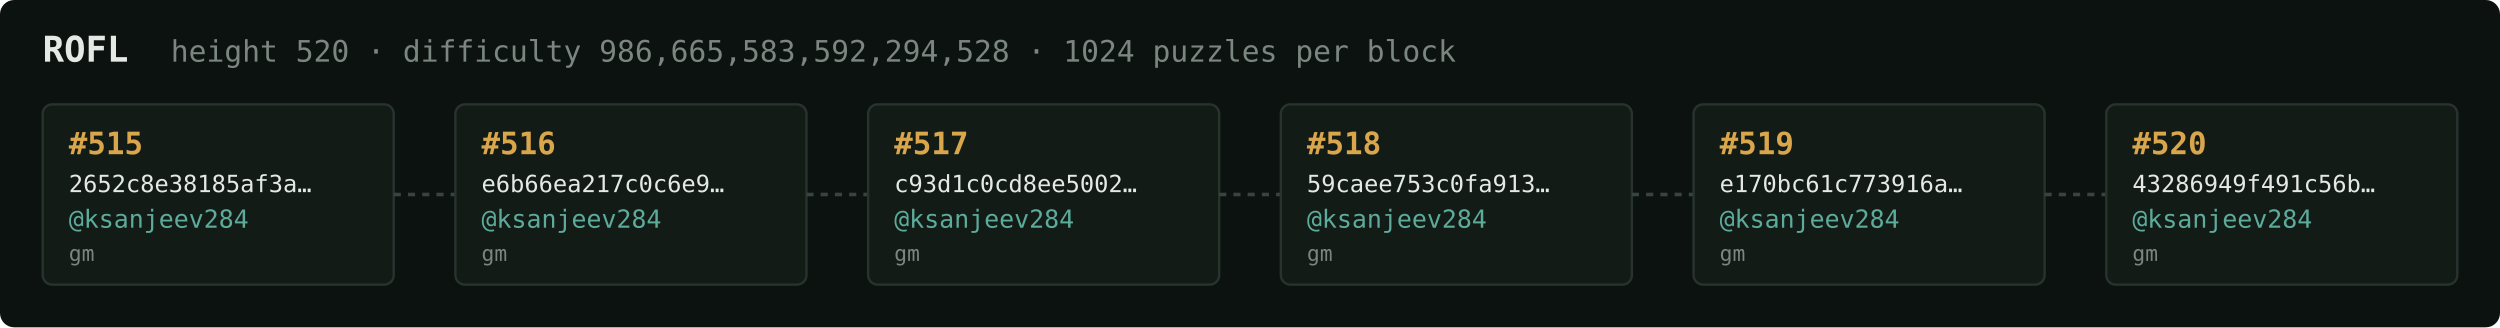
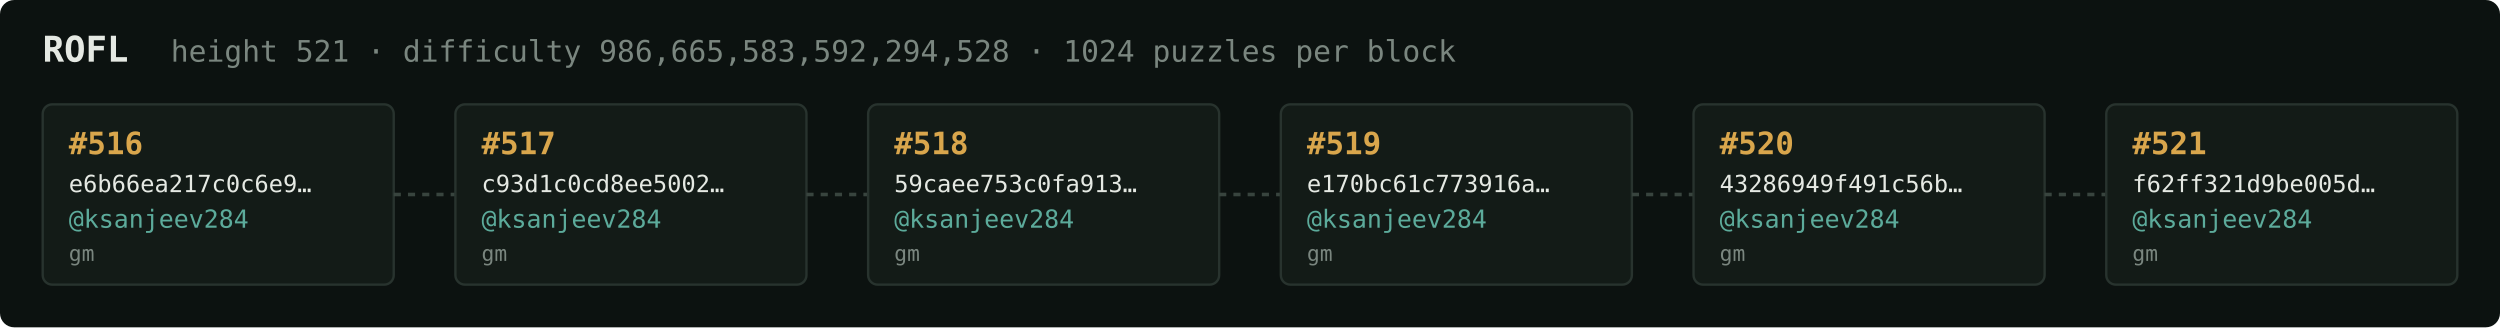
<svg xmlns="http://www.w3.org/2000/svg" width="1054" height="138" viewBox="0 0 1054 138" font-family="ui-monospace,SFMono-Regular,Menlo,monospace">
  <rect fill="#0c1210" width="1054" height="138" rx="6" />
  <text x="18" y="26" fill="#e5e9e3" font-size="15" font-weight="700">ROFL</text>
-   <text x="72" y="26" fill="#7a867f" font-size="12.5">height 520 · difficulty 986,665,583,592,294,528 · 1024 puzzles per block</text>
+   <text x="72" y="26" fill="#7a867f" font-size="12.5">height 521 · difficulty 986,665,583,592,294,528 · 1024 puzzles per block</text>
  <rect x="18" y="44" width="148" height="76" rx="4" fill="#131b17" stroke="#28332e" stroke-width="1" />
-   <text x="29" y="65" fill="#d9a64c" font-size="13" font-weight="700">#515</text>
-   <text x="29" y="81" fill="#e5e9e3" font-size="10">2652c8e38185af3a…</text>
+   <text x="29" y="65" fill="#d9a64c" font-size="13" font-weight="700">#516</text>
+   <text x="29" y="81" fill="#e5e9e3" font-size="10">e6b66ea217c0c6e9…</text>
  <text x="29" y="96" fill="#5cab9b" font-size="10.5">@ksanjeev284</text>
  <text x="29" y="110" fill="#7a867f" font-size="9">gm</text>
  <line x1="166" y1="82.0" x2="192" y2="82.0" stroke="#38443e" stroke-width="1.5" stroke-dasharray="3 3" />
  <rect x="192" y="44" width="148" height="76" rx="4" fill="#131b17" stroke="#28332e" stroke-width="1" />
-   <text x="203" y="65" fill="#d9a64c" font-size="13" font-weight="700">#516</text>
-   <text x="203" y="81" fill="#e5e9e3" font-size="10">e6b66ea217c0c6e9…</text>
+   <text x="203" y="65" fill="#d9a64c" font-size="13" font-weight="700">#517</text>
+   <text x="203" y="81" fill="#e5e9e3" font-size="10">c93d1c0cd8ee5002…</text>
  <text x="203" y="96" fill="#5cab9b" font-size="10.5">@ksanjeev284</text>
  <text x="203" y="110" fill="#7a867f" font-size="9">gm</text>
  <line x1="340" y1="82.0" x2="366" y2="82.0" stroke="#38443e" stroke-width="1.5" stroke-dasharray="3 3" />
  <rect x="366" y="44" width="148" height="76" rx="4" fill="#131b17" stroke="#28332e" stroke-width="1" />
-   <text x="377" y="65" fill="#d9a64c" font-size="13" font-weight="700">#517</text>
-   <text x="377" y="81" fill="#e5e9e3" font-size="10">c93d1c0cd8ee5002…</text>
+   <text x="377" y="65" fill="#d9a64c" font-size="13" font-weight="700">#518</text>
+   <text x="377" y="81" fill="#e5e9e3" font-size="10">59caee753c0fa913…</text>
  <text x="377" y="96" fill="#5cab9b" font-size="10.5">@ksanjeev284</text>
  <text x="377" y="110" fill="#7a867f" font-size="9">gm</text>
  <line x1="514" y1="82.0" x2="540" y2="82.0" stroke="#38443e" stroke-width="1.5" stroke-dasharray="3 3" />
  <rect x="540" y="44" width="148" height="76" rx="4" fill="#131b17" stroke="#28332e" stroke-width="1" />
-   <text x="551" y="65" fill="#d9a64c" font-size="13" font-weight="700">#518</text>
-   <text x="551" y="81" fill="#e5e9e3" font-size="10">59caee753c0fa913…</text>
+   <text x="551" y="65" fill="#d9a64c" font-size="13" font-weight="700">#519</text>
+   <text x="551" y="81" fill="#e5e9e3" font-size="10">e170bc61c773916a…</text>
  <text x="551" y="96" fill="#5cab9b" font-size="10.5">@ksanjeev284</text>
  <text x="551" y="110" fill="#7a867f" font-size="9">gm</text>
  <line x1="688" y1="82.0" x2="714" y2="82.0" stroke="#38443e" stroke-width="1.5" stroke-dasharray="3 3" />
  <rect x="714" y="44" width="148" height="76" rx="4" fill="#131b17" stroke="#28332e" stroke-width="1" />
-   <text x="725" y="65" fill="#d9a64c" font-size="13" font-weight="700">#519</text>
-   <text x="725" y="81" fill="#e5e9e3" font-size="10">e170bc61c773916a…</text>
+   <text x="725" y="65" fill="#d9a64c" font-size="13" font-weight="700">#520</text>
+   <text x="725" y="81" fill="#e5e9e3" font-size="10">43286949f491c56b…</text>
  <text x="725" y="96" fill="#5cab9b" font-size="10.5">@ksanjeev284</text>
  <text x="725" y="110" fill="#7a867f" font-size="9">gm</text>
  <line x1="862" y1="82.0" x2="888" y2="82.0" stroke="#38443e" stroke-width="1.5" stroke-dasharray="3 3" />
  <rect x="888" y="44" width="148" height="76" rx="4" fill="#131b17" stroke="#28332e" stroke-width="1" />
-   <text x="899" y="65" fill="#d9a64c" font-size="13" font-weight="700">#520</text>
-   <text x="899" y="81" fill="#e5e9e3" font-size="10">43286949f491c56b…</text>
+   <text x="899" y="65" fill="#d9a64c" font-size="13" font-weight="700">#521</text>
+   <text x="899" y="81" fill="#e5e9e3" font-size="10">f62ff321d9be005d…</text>
  <text x="899" y="96" fill="#5cab9b" font-size="10.5">@ksanjeev284</text>
  <text x="899" y="110" fill="#7a867f" font-size="9">gm</text>
</svg>
